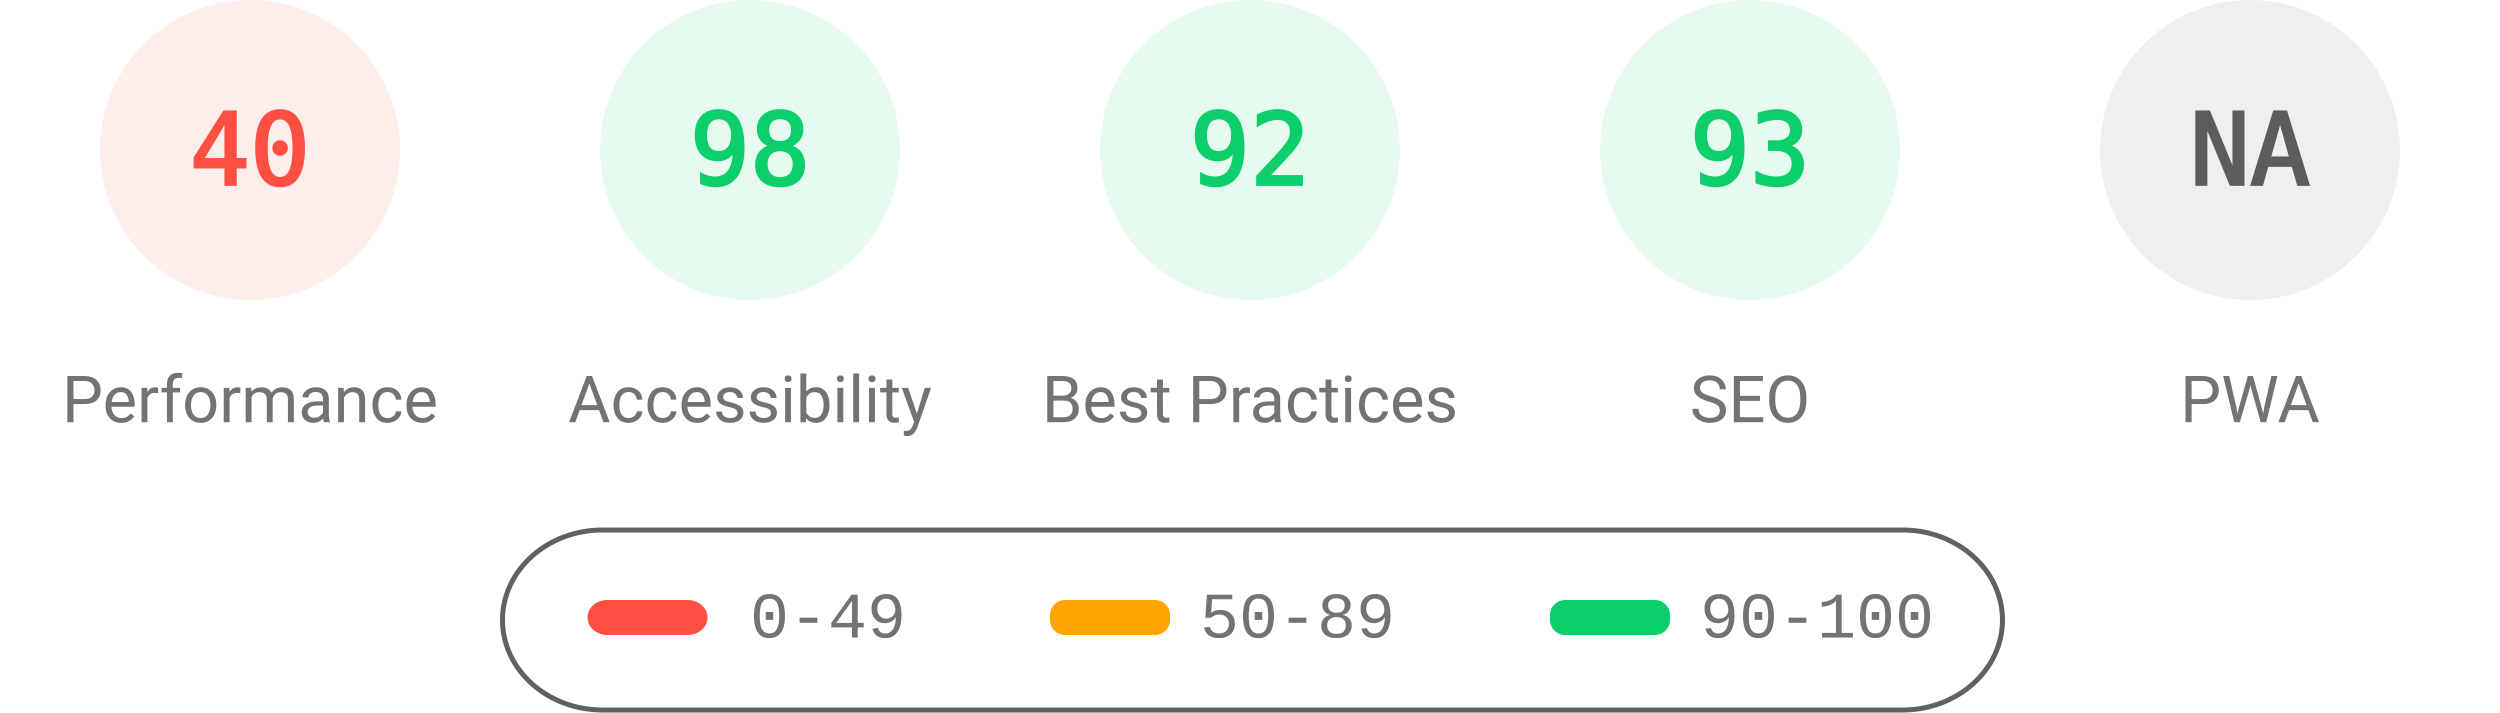
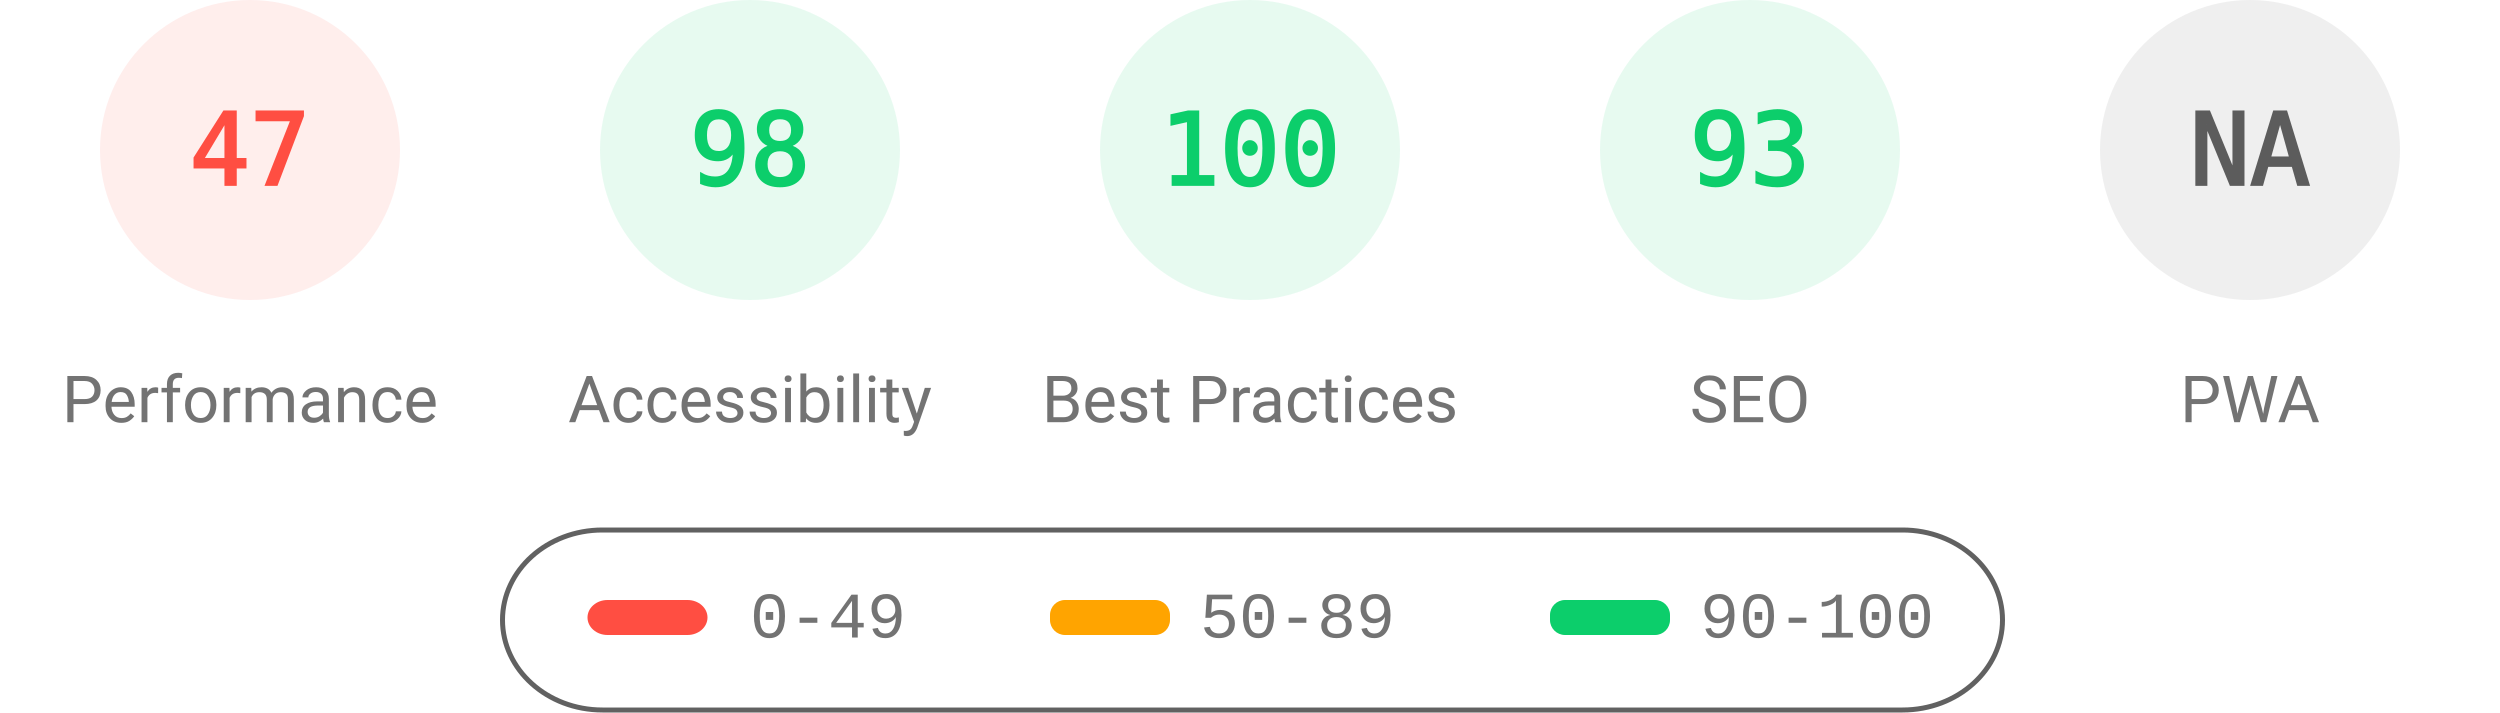
<svg xmlns="http://www.w3.org/2000/svg" fill="none" width="1000" height="285">
  <style>.gauge-base{opacity:.1}.gauge-arc{fill:none;animation-delay:250ms;stroke-linecap:round;transform:rotate(-90deg);transform-origin:100px 60px;animation:load-gauge 1s ease forwards}.guage-text{font-size:40px;font-family:monospace;text-align:center}.guage-red{color:#ff4e42;fill:#ff4e42;stroke:#ff4e42}.guage-orange{color:#ffa400;fill:#ffa400;stroke:#ffa400}.guage-green{color:#0cce6b;fill:#0cce6b;stroke:#0cce6b}.guage-undefined{color:#5c5c5c;fill:#5c5c5c;stroke:#5c5c5c}.guage-title{color:#737373;fill:#737373;stroke:none;font-size:26px;line-height:26px;font-family:Roboto,Halvetica,Arial,sans-serif}@keyframes load-gauge{from{stroke-dasharray:0 352.858}}</style>
  <svg class="guage-div guage-perf guage-red" viewBox="0 0 200 200" width="200" height="200">
    <circle class="gauge-base" r="56" cx="100" cy="60" stroke-width="8" />
-     <circle class="gauge-arc guage-arc-1" r="56" cx="100" cy="60" stroke-width="8" style="stroke-dasharray:140.743,351.858" />
-     <text class="guage-text" x="100" y="60" alignment-baseline="central" dominant-baseline="central" text-anchor="middle">40</text>
+     <circle class="gauge-arc guage-arc-1" r="56" cx="100" cy="60" stroke-width="8" style="stroke-dasharray:165.373,351.858" />
+     <text class="guage-text" x="100" y="60" alignment-baseline="central" dominant-baseline="central" text-anchor="middle">47</text>
    <text class="guage-title" x="100" y="160" alignment-baseline="central" dominant-baseline="central" text-anchor="middle">Performance</text>
  </svg>
  <svg class="guage-div guage-acc guage-green" viewBox="0 0 200 200" width="200" height="200" x="200">
    <circle class="gauge-base" r="56" cx="100" cy="60" stroke-width="8" />
    <circle class="gauge-arc guage-arc-2" r="56" cx="100" cy="60" stroke-width="8" style="stroke-dasharray:344.821,351.858" />
    <text class="guage-text" x="100" y="60" alignment-baseline="central" dominant-baseline="central" text-anchor="middle">98</text>
    <text class="guage-title" x="100" y="160" alignment-baseline="central" dominant-baseline="central" text-anchor="middle">Accessibility</text>
  </svg>
  <svg class="guage-div guage-best guage-green" viewBox="0 0 200 200" width="200" height="200" x="400">
    <circle class="gauge-base" r="56" cx="100" cy="60" stroke-width="8" />
-     <circle class="gauge-arc guage-arc-3" r="56" cx="100" cy="60" stroke-width="8" style="stroke-dasharray:323.709,351.858" />
-     <text class="guage-text" x="100" y="60" alignment-baseline="central" dominant-baseline="central" text-anchor="middle">92</text>
+     <circle class="gauge-arc guage-arc-3" r="56" cx="100" cy="60" stroke-width="8" style="stroke-dasharray:351.858,351.858" />
+     <text class="guage-text" x="100" y="60" alignment-baseline="central" dominant-baseline="central" text-anchor="middle">100</text>
    <text class="guage-title" x="100" y="160" alignment-baseline="central" dominant-baseline="central" text-anchor="middle">Best Practices</text>
  </svg>
  <svg class="guage-div guage-seo guage-green" viewBox="0 0 200 200" width="200" height="200" x="600">
    <circle class="gauge-base" r="56" cx="100" cy="60" stroke-width="8" />
    <circle class="gauge-arc guage-arc-4" r="56" cx="100" cy="60" stroke-width="8" style="stroke-dasharray:327.228,351.858" />
    <text class="guage-text" x="100" y="60" alignment-baseline="central" dominant-baseline="central" text-anchor="middle">93</text>
    <text class="guage-title" x="100" y="160" alignment-baseline="central" dominant-baseline="central" text-anchor="middle">SEO</text>
  </svg>
  <svg class="guage-div guage-pwa guage-undefined" viewBox="0 0 200 200" width="200" height="200" x="800">
    <circle class="gauge-base" r="56" cx="100" cy="60" stroke-width="8" />
    <circle class="gauge-arc guage-arc-4" r="56" cx="100" cy="60" stroke-width="8" style="stroke-dasharray:351.858,351.858" />
    <text class="guage-text" x="100" y="60" alignment-baseline="central" dominant-baseline="central" text-anchor="middle">NA</text>
    <text class="guage-title" x="100" y="160" alignment-baseline="central" dominant-baseline="central" text-anchor="middle">PWA</text>
  </svg>
  <svg width="604" height="76" x="200" y="210">
    <path fill="none" id="canvas_background" d="M-1-1h604v80H-1z" />
    <rect fill-opacity="0" stroke="#616161" stroke-width="2" rx="40" id="svg_2" height="72" width="600" y="2" x="1" fill="#000" />
    <rect stroke="#000" rx="8" id="svg_3" height="14" width="48" y="30" x="35" stroke-opacity="null" stroke-width="0" fill="#ff4e42" />
    <rect stroke="#000" rx="6" id="svg_4" height="14" width="48" y="30" x="220" stroke-opacity="null" stroke-width="0" fill="#ffa400" />
    <rect stroke="#000" rx="6" id="svg_5" height="14" width="48" y="30" x="420" stroke-opacity="null" stroke-width="0" fill="#0cce6b" />
    <text xml:space="preserve" text-anchor="start" font-family="'Courier New', Courier, monospace" font-size="26" id="svg_6" y="45" x="100" stroke-opacity="null" stroke-width="0" stroke="#000" fill="#737373">0-49</text>
    <text xml:space="preserve" text-anchor="start" font-family="'Courier New', Courier, monospace" font-size="26" id="svg_7" y="45" x="280" stroke-opacity="null" stroke-width="0" stroke="#000" fill="#737373">50-89</text>
    <text xml:space="preserve" text-anchor="start" font-family="'Courier New', Courier, monospace" font-size="26" id="svg_8" y="45" x="480" stroke-opacity="null" stroke-width="0" stroke="#000" fill="#737373">90-100</text>
  </svg>
</svg>
